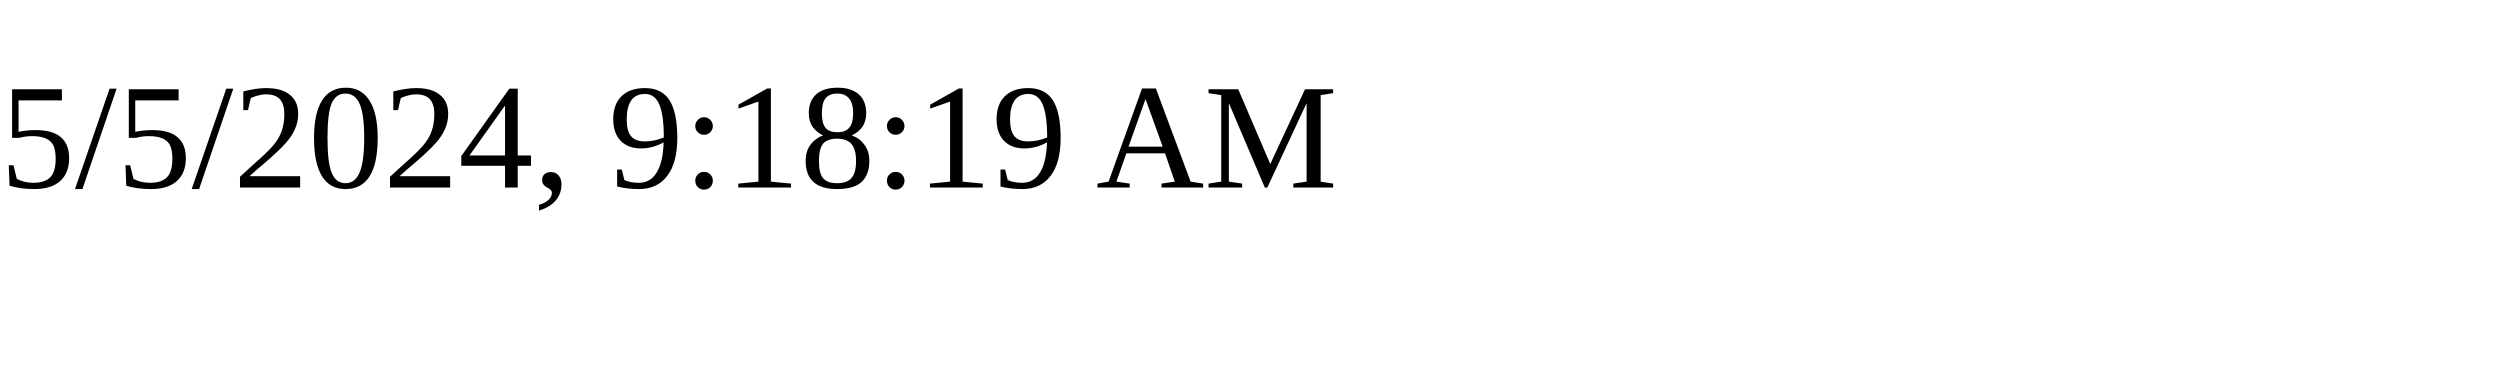
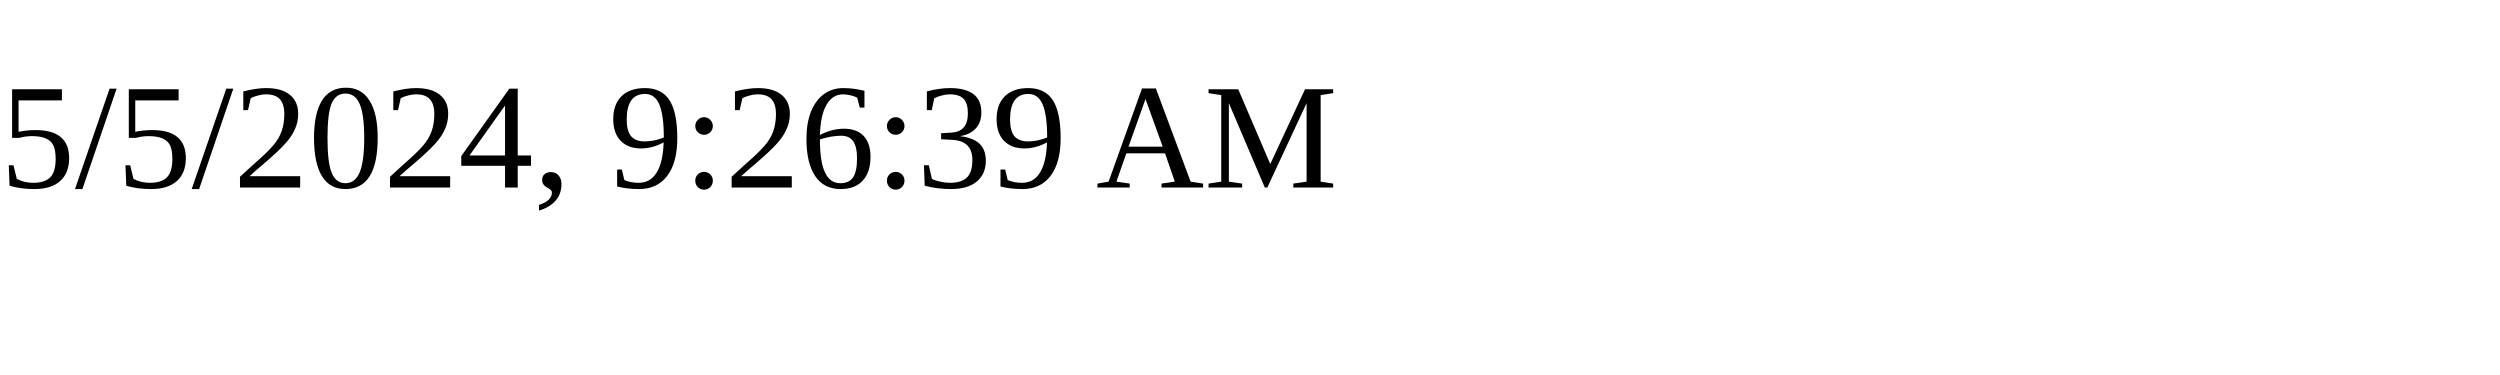
<svg xmlns="http://www.w3.org/2000/svg" height="30" width="200">
-   <text x="0" y="15">5/5/2024, 9:18:19 AM</text>
+   <text x="0" y="15">5/5/2024, 9:26:39 AM</text>
</svg>
